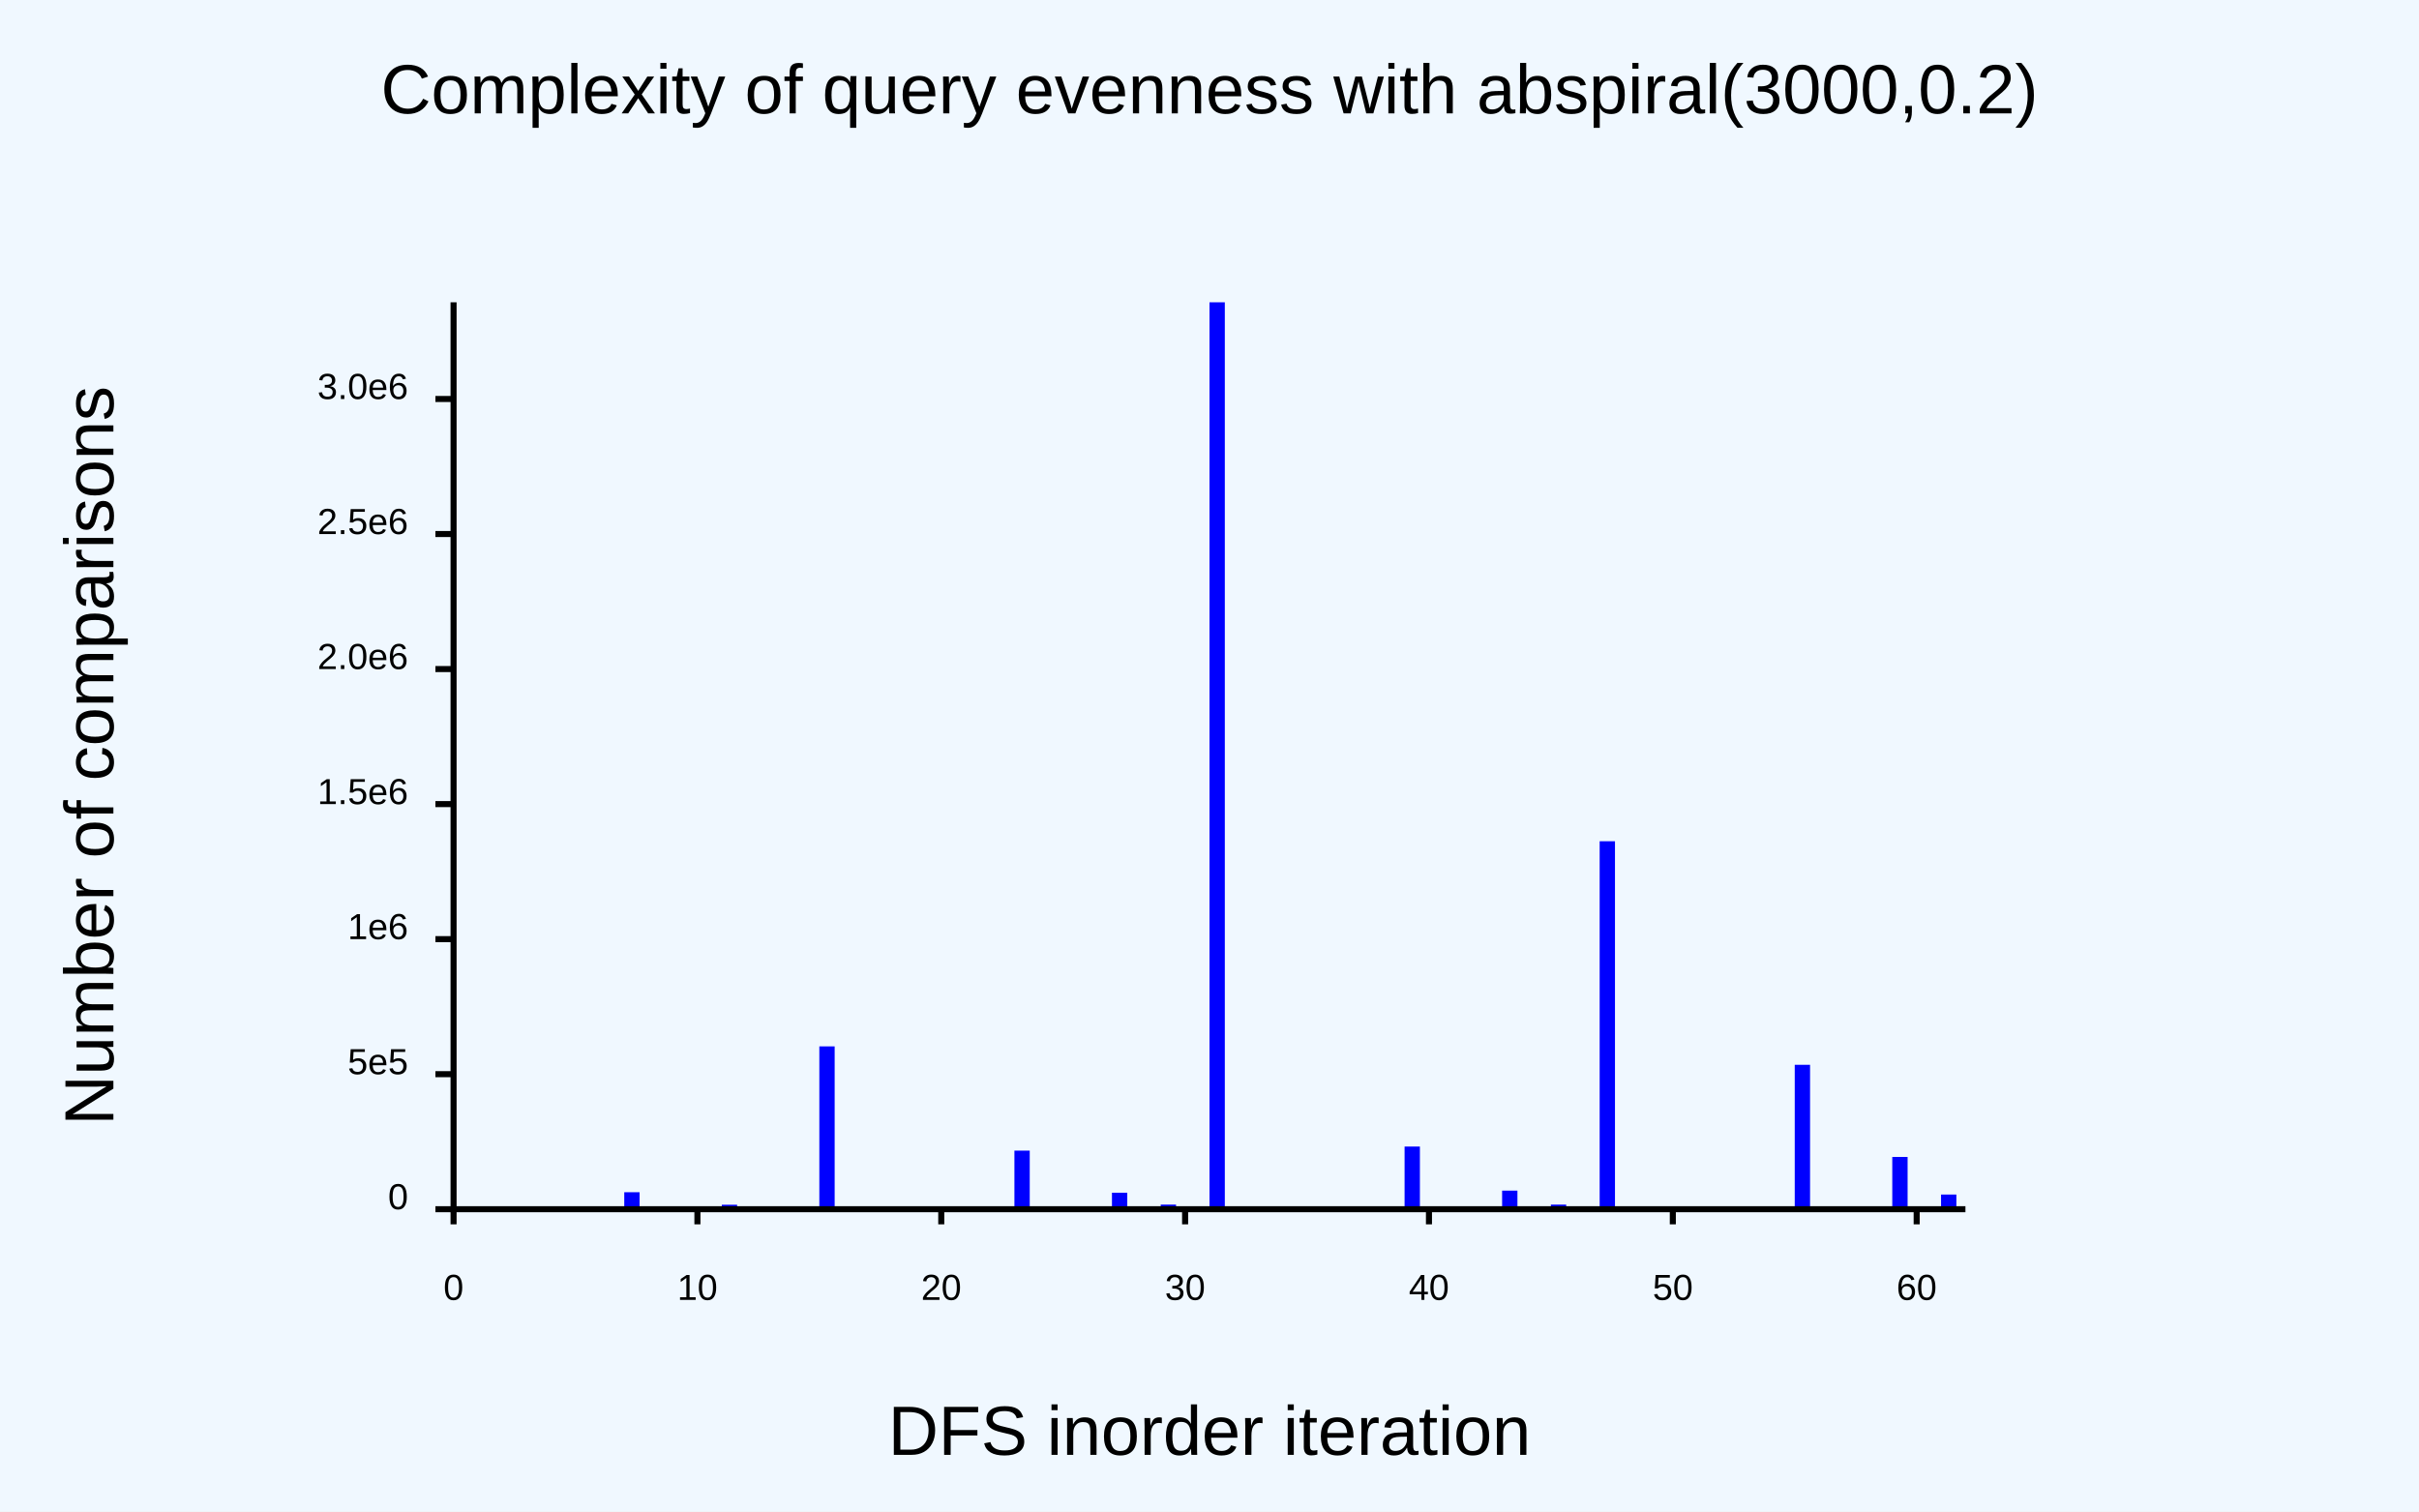
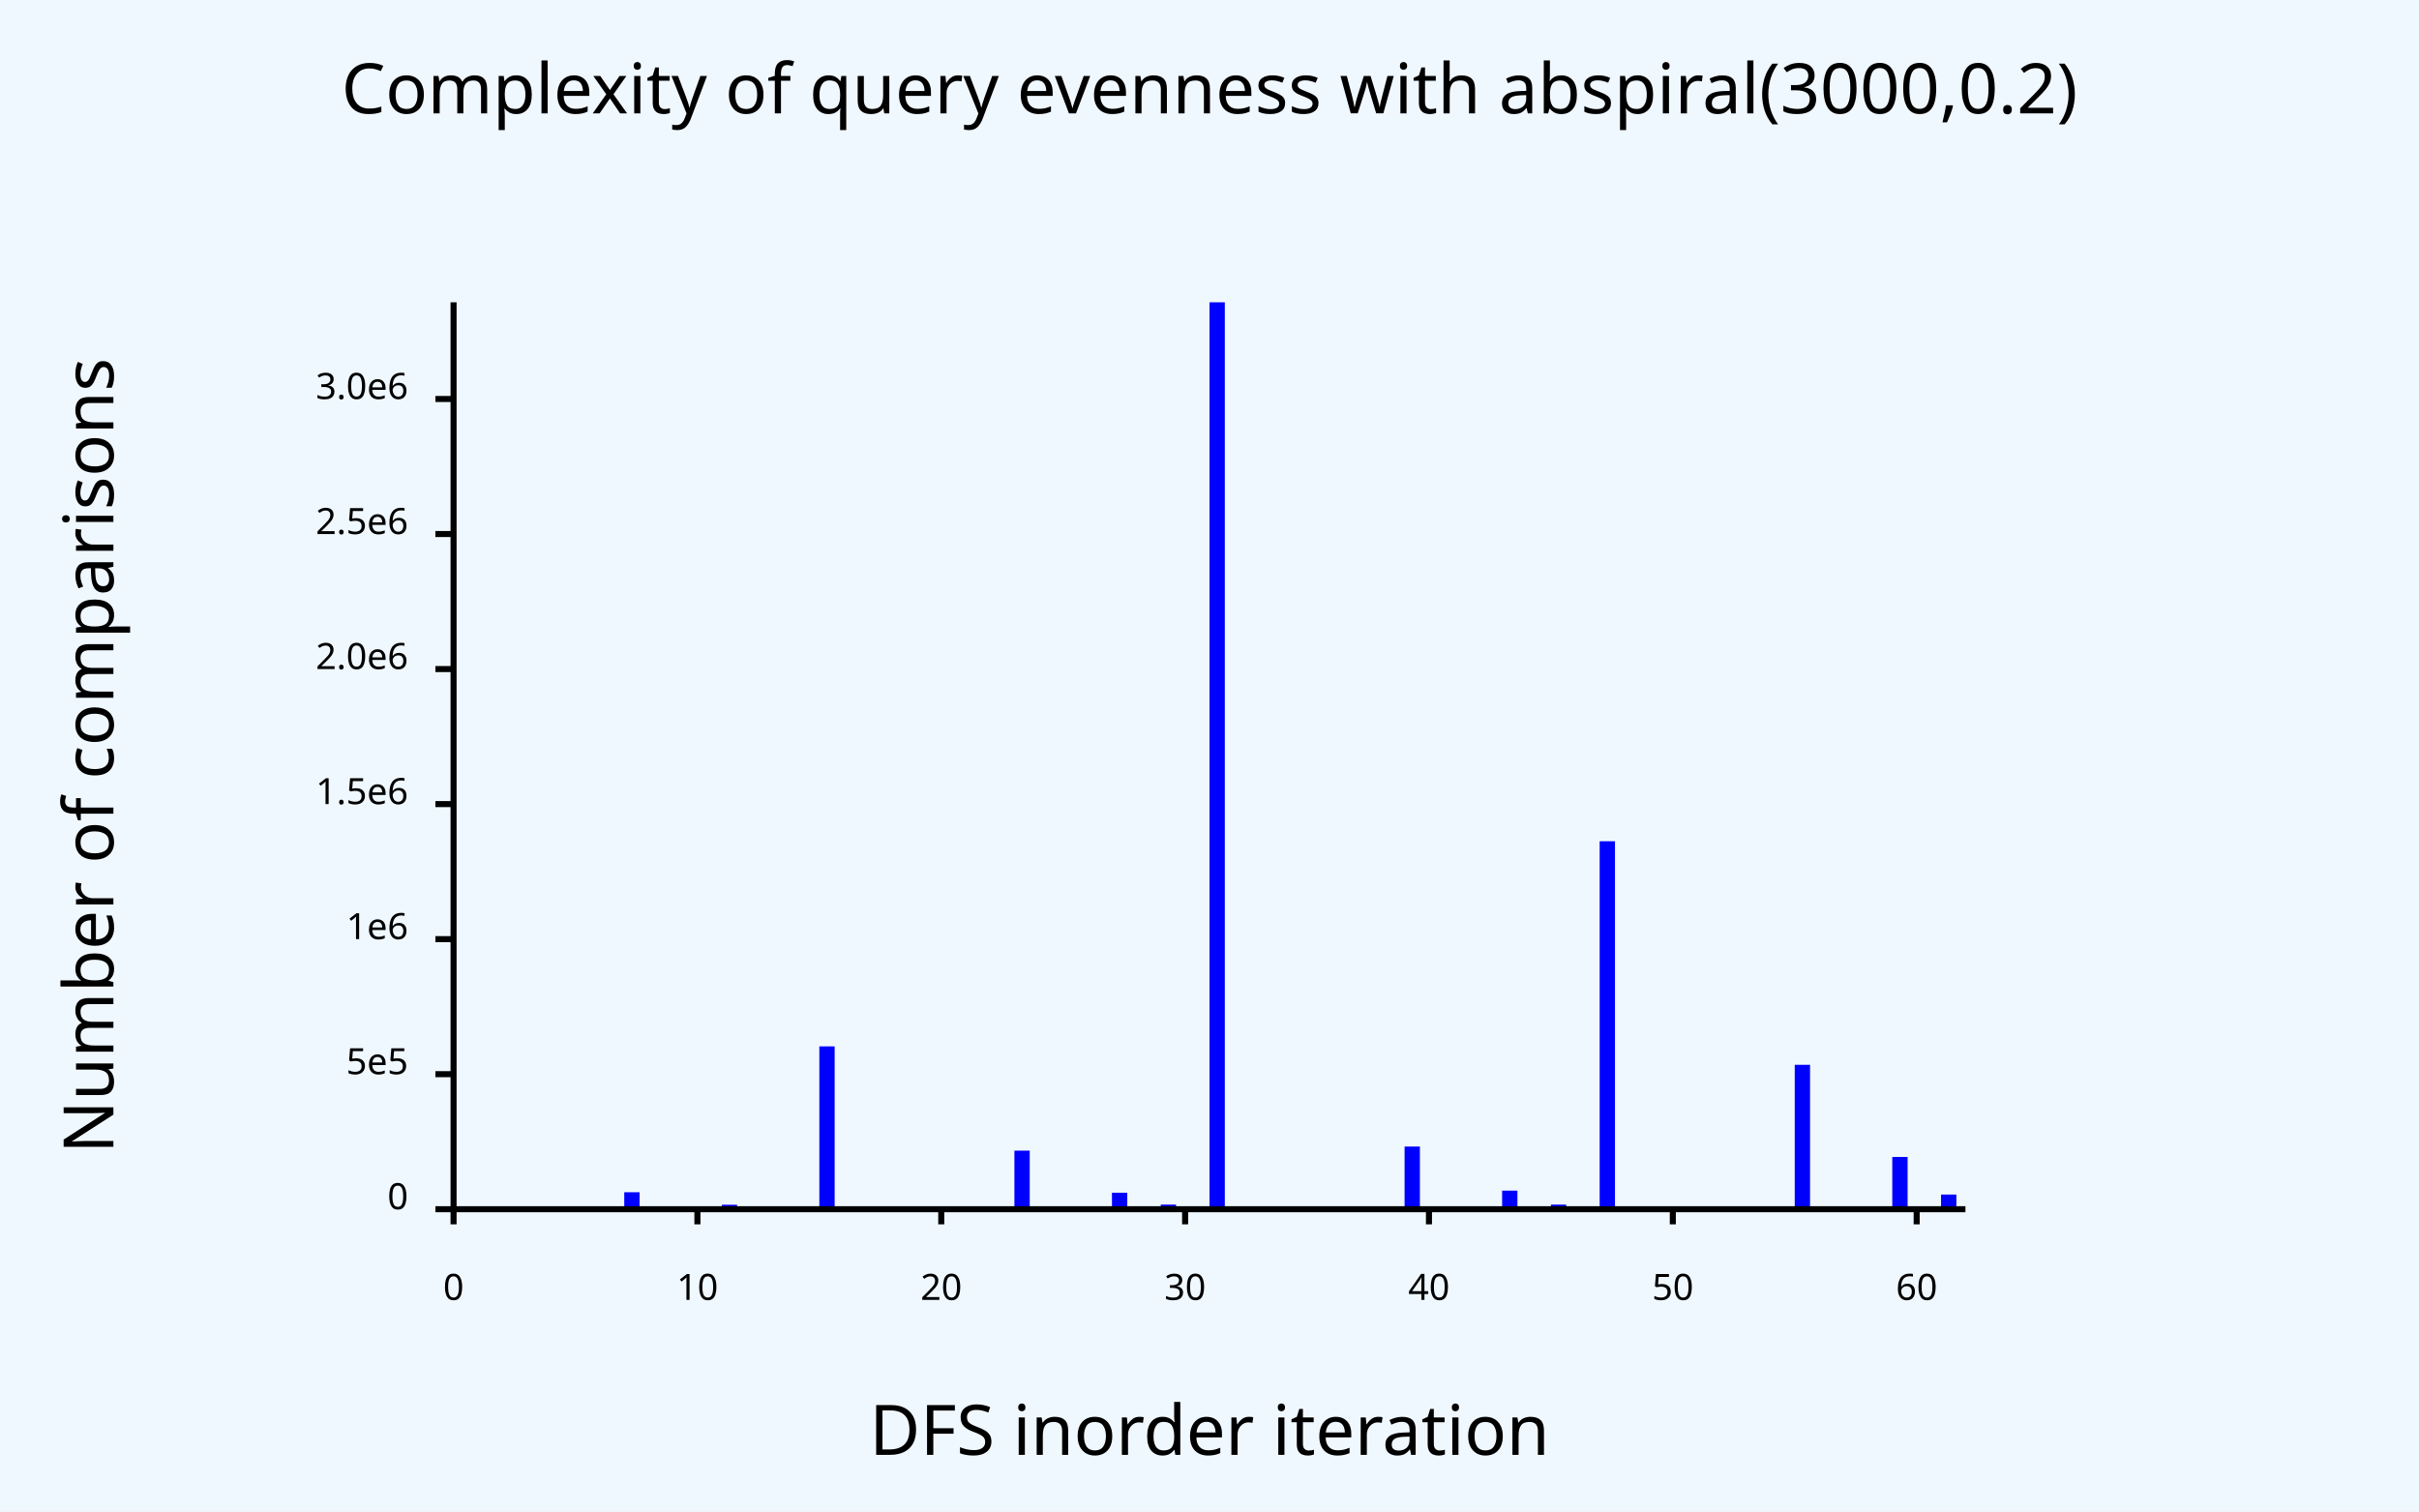
<svg xmlns="http://www.w3.org/2000/svg" class="poloto" width="800" height="500" viewBox="0 0 800 500">
-   <style>.poloto {
-     font-family: "Arial";
-     stroke-width:2;
-     }
-     .poloto_text{fill: var(--poloto_fg_color,black);  }
-     .poloto_axis_lines{stroke: var(--poloto_fg_color,black);stoke-width:3;fill:none}
-     .poloto_background{fill: var(--poloto_bg_color,aliceblue); }
-     .poloto0stroke{stroke:  var(--poloto_color0,blue); }
-     .poloto1stroke{stroke:  var(--poloto_color1,red); }
-     .poloto2stroke{stroke:  var(--poloto_color2,green); }
-     .poloto3stroke{stroke:  var(--poloto_color3,gold); }
-     .poloto4stroke{stroke:  var(--poloto_color4,aqua); }
-     .poloto5stroke{stroke:  var(--poloto_color5,brown); }
-     .poloto6stroke{stroke:  var(--poloto_color6,lime); }
-     .poloto7stroke{stroke:  var(--poloto_color7,chocolate); }
-     .poloto0fill{fill:var(--poloto_color0,blue);}
-     .poloto1fill{fill:var(--poloto_color1,red);}
-     .poloto2fill{fill:var(--poloto_color2,green);}
-     .poloto3fill{fill:var(--poloto_color3,gold);}
-     .poloto4fill{fill:var(--poloto_color4,aqua);}
-     .poloto5fill{fill:var(--poloto_color5,brown);}
-     .poloto6fill{fill:var(--poloto_color6,lime);}
-     .poloto7fill{fill:var(--poloto_color7,chocolate);}</style>
+   <style>.poloto {font-family: sans-serif;stroke-width:2;}.poloto_text{fill: var(--poloto_fg_color,black);}.poloto_axis_lines{stroke: var(--poloto_fg_color,black);stoke-width:3;fill:none}.poloto_background{fill: var(--poloto_bg_color,aliceblue);}.poloto0stroke{stroke:  var(--poloto_color0,blue);}.poloto1stroke{stroke:  var(--poloto_color1,red);}.poloto2stroke{stroke:  var(--poloto_color2,green);}.poloto3stroke{stroke:  var(--poloto_color3,gold);}.poloto4stroke{stroke:  var(--poloto_color4,aqua);}.poloto5stroke{stroke:  var(--poloto_color5,brown);}.poloto6stroke{stroke:  var(--poloto_color6,lime);}.poloto7stroke{stroke:  var(--poloto_color7,chocolate);}.poloto0fill{fill:var(--poloto_color0,blue);}.poloto1fill{fill:var(--poloto_color1,red);}.poloto2fill{fill:var(--poloto_color2,green);}.poloto3fill{fill:var(--poloto_color3,gold);}.poloto4fill{fill:var(--poloto_color4,aqua);}.poloto5fill{fill:var(--poloto_color5,brown);}.poloto6fill{fill:var(--poloto_color6,lime);}.poloto7fill{fill:var(--poloto_color7,chocolate);}</style>
  <rect class="poloto_background" fill="white" x="0" y="0" width="800" height="500" />
  <line class="poloto_axis_lines" stroke="black" x1="150" x2="150" y1="400" y2="405" />
  <text class="poloto_text" alignment-baseline="start" text-anchor="middle" x="150" y="430">0</text>
  <line class="poloto_axis_lines" stroke="black" x1="230.645" x2="230.645" y1="400" y2="405" />
  <text class="poloto_text" alignment-baseline="start" text-anchor="middle" x="230.645" y="430">10</text>
  <line class="poloto_axis_lines" stroke="black" x1="311.29" x2="311.29" y1="400" y2="405" />
  <text class="poloto_text" alignment-baseline="start" text-anchor="middle" x="311.29" y="430">20</text>
  <line class="poloto_axis_lines" stroke="black" x1="391.935" x2="391.935" y1="400" y2="405" />
  <text class="poloto_text" alignment-baseline="start" text-anchor="middle" x="391.935" y="430">30</text>
  <line class="poloto_axis_lines" stroke="black" x1="472.581" x2="472.581" y1="400" y2="405" />
  <text class="poloto_text" alignment-baseline="start" text-anchor="middle" x="472.581" y="430">40</text>
  <line class="poloto_axis_lines" stroke="black" x1="553.226" x2="553.226" y1="400" y2="405" />
  <text class="poloto_text" alignment-baseline="start" text-anchor="middle" x="553.226" y="430">50</text>
  <line class="poloto_axis_lines" stroke="black" x1="633.871" x2="633.871" y1="400" y2="405" />
  <text class="poloto_text" alignment-baseline="start" text-anchor="middle" x="633.871" y="430">60</text>
  <line class="poloto_axis_lines" stroke="black" x1="150" x2="144" y1="400" y2="400" />
  <text class="poloto_text" alignment-baseline="middle" text-anchor="end" x="135" y="400">0</text>
  <line class="poloto_axis_lines" stroke="black" x1="150" x2="144" y1="355.33" y2="355.33" />
  <text class="poloto_text" alignment-baseline="middle" text-anchor="end" x="135" y="355.33">5e5</text>
  <line class="poloto_axis_lines" stroke="black" x1="150" x2="144" y1="310.661" y2="310.661" />
  <text class="poloto_text" alignment-baseline="middle" text-anchor="end" x="135" y="310.661">1e6</text>
  <line class="poloto_axis_lines" stroke="black" x1="150" x2="144" y1="265.991" y2="265.991" />
  <text class="poloto_text" alignment-baseline="middle" text-anchor="end" x="135" y="265.991">1.5e6</text>
  <line class="poloto_axis_lines" stroke="black" x1="150" x2="144" y1="221.321" y2="221.321" />
  <text class="poloto_text" alignment-baseline="middle" text-anchor="end" x="135" y="221.321">2.0e6</text>
  <line class="poloto_axis_lines" stroke="black" x1="150" x2="144" y1="176.651" y2="176.651" />
  <text class="poloto_text" alignment-baseline="middle" text-anchor="end" x="135" y="176.651">2.5e6</text>
  <line class="poloto_axis_lines" stroke="black" x1="150" x2="144" y1="131.982" y2="131.982" />
  <text class="poloto_text" alignment-baseline="middle" text-anchor="end" x="135" y="131.982">3.0e6</text>
  <text class="poloto_text" alignment-baseline="middle" text-anchor="start" font-size="large" x="675" y="100" />
  <g class="poloto0fill">
    <rect x="150" y="400" width="5.065" height="0" />
    <rect x="158.065" y="400" width="5.065" height="0" />
    <rect x="166.129" y="400" width="5.065" height="0" />
    <rect x="174.194" y="399.999" width="5.065" height="0.001" />
    <rect x="182.258" y="400" width="5.065" height="0" />
    <rect x="190.323" y="400" width="5.065" height="0" />
    <rect x="198.387" y="400" width="5.065" height="0" />
    <rect x="206.452" y="394.382" width="5.065" height="5.618" />
    <rect x="214.516" y="400" width="5.065" height="0" />
    <rect x="222.581" y="400" width="5.065" height="0" />
    <rect x="230.645" y="400" width="5.065" height="0" />
    <rect x="238.71" y="398.523" width="5.065" height="1.477" />
    <rect x="246.774" y="400" width="5.065" height="0" />
    <rect x="254.839" y="399.661" width="5.065" height="0.339" />
    <rect x="262.903" y="399.917" width="5.065" height="0.083" />
    <rect x="270.968" y="346.136" width="5.065" height="53.864" />
    <rect x="279.032" y="400" width="5.065" height="0" />
    <rect x="287.097" y="400" width="5.065" height="0" />
    <rect x="295.161" y="400" width="5.065" height="0" />
    <rect x="303.226" y="399.995" width="5.065" height="0.005" />
    <rect x="311.29" y="400" width="5.065" height="0" />
    <rect x="319.355" y="399.999" width="5.065" height="0.001" />
    <rect x="327.419" y="400" width="5.065" height="0" />
    <rect x="335.484" y="380.623" width="5.065" height="19.377" />
    <rect x="343.548" y="400" width="5.065" height="0" />
    <rect x="351.613" y="399.948" width="5.065" height="0.052" />
    <rect x="359.677" y="399.99" width="5.065" height="0.01" />
    <rect x="367.742" y="394.545" width="5.065" height="5.455" />
    <rect x="375.806" y="400" width="5.065" height="0" />
    <rect x="383.871" y="398.475" width="5.065" height="1.525" />
    <rect x="391.935" y="399.609" width="5.065" height="0.391" />
    <rect x="400" y="100" width="5.065" height="300" />
    <rect x="408.065" y="400" width="5.065" height="0" />
    <rect x="416.129" y="400" width="5.065" height="0" />
    <rect x="424.194" y="400" width="5.065" height="0" />
    <rect x="432.258" y="399.999" width="5.065" height="0.001" />
    <rect x="440.323" y="400" width="5.065" height="0" />
    <rect x="448.387" y="400" width="5.065" height="0" />
    <rect x="456.452" y="400" width="5.065" height="0" />
    <rect x="464.516" y="379.273" width="5.065" height="20.727" />
    <rect x="472.581" y="400" width="5.065" height="0" />
    <rect x="480.645" y="400" width="5.065" height="0" />
    <rect x="488.71" y="400" width="5.065" height="0" />
    <rect x="496.774" y="393.853" width="5.065" height="6.147" />
    <rect x="504.839" y="400" width="5.065" height="0" />
    <rect x="512.903" y="398.477" width="5.065" height="1.523" />
    <rect x="520.968" y="399.611" width="5.065" height="0.389" />
    <rect x="529.032" y="278.279" width="5.065" height="121.721" />
    <rect x="537.097" y="400" width="5.065" height="0" />
    <rect x="545.161" y="399.997" width="5.065" height="0.003" />
    <rect x="553.226" y="400" width="5.065" height="0" />
    <rect x="561.29" y="399.865" width="5.065" height="0.135" />
    <rect x="569.355" y="400" width="5.065" height="0" />
    <rect x="577.419" y="399.965" width="5.065" height="0.035" />
    <rect x="585.484" y="399.992" width="5.065" height="0.008" />
    <rect x="593.548" y="352.231" width="5.065" height="47.769" />
    <rect x="601.613" y="400" width="5.065" height="0" />
    <rect x="609.677" y="400" width="5.065" height="0" />
    <rect x="617.742" y="400" width="5.065" height="0" />
    <rect x="625.806" y="382.712" width="5.065" height="17.288" />
    <rect x="633.871" y="400" width="5.065" height="0" />
    <rect x="641.935" y="395.147" width="5.065" height="4.853" />
  </g>
  <text class="poloto_text" alignment-baseline="start" text-anchor="middle" font-size="x-large" x="400" y="37.5">Complexity of query evenness with abspiral(3000,0.2)</text>
  <text class="poloto_text" alignment-baseline="start" text-anchor="middle" font-size="x-large" x="400" y="481.25">DFS inorder iteration</text>
  <text class="poloto_text" alignment-baseline="start" text-anchor="middle" font-size="x-large" transform="rotate(-90,37.5,250)" x="37.5" y="250">Number of comparisons</text>
  <path stroke="black" fill="none" class="poloto_axis_lines" d=" M 150 100 L 150 400 L 650 400" />
</svg>
